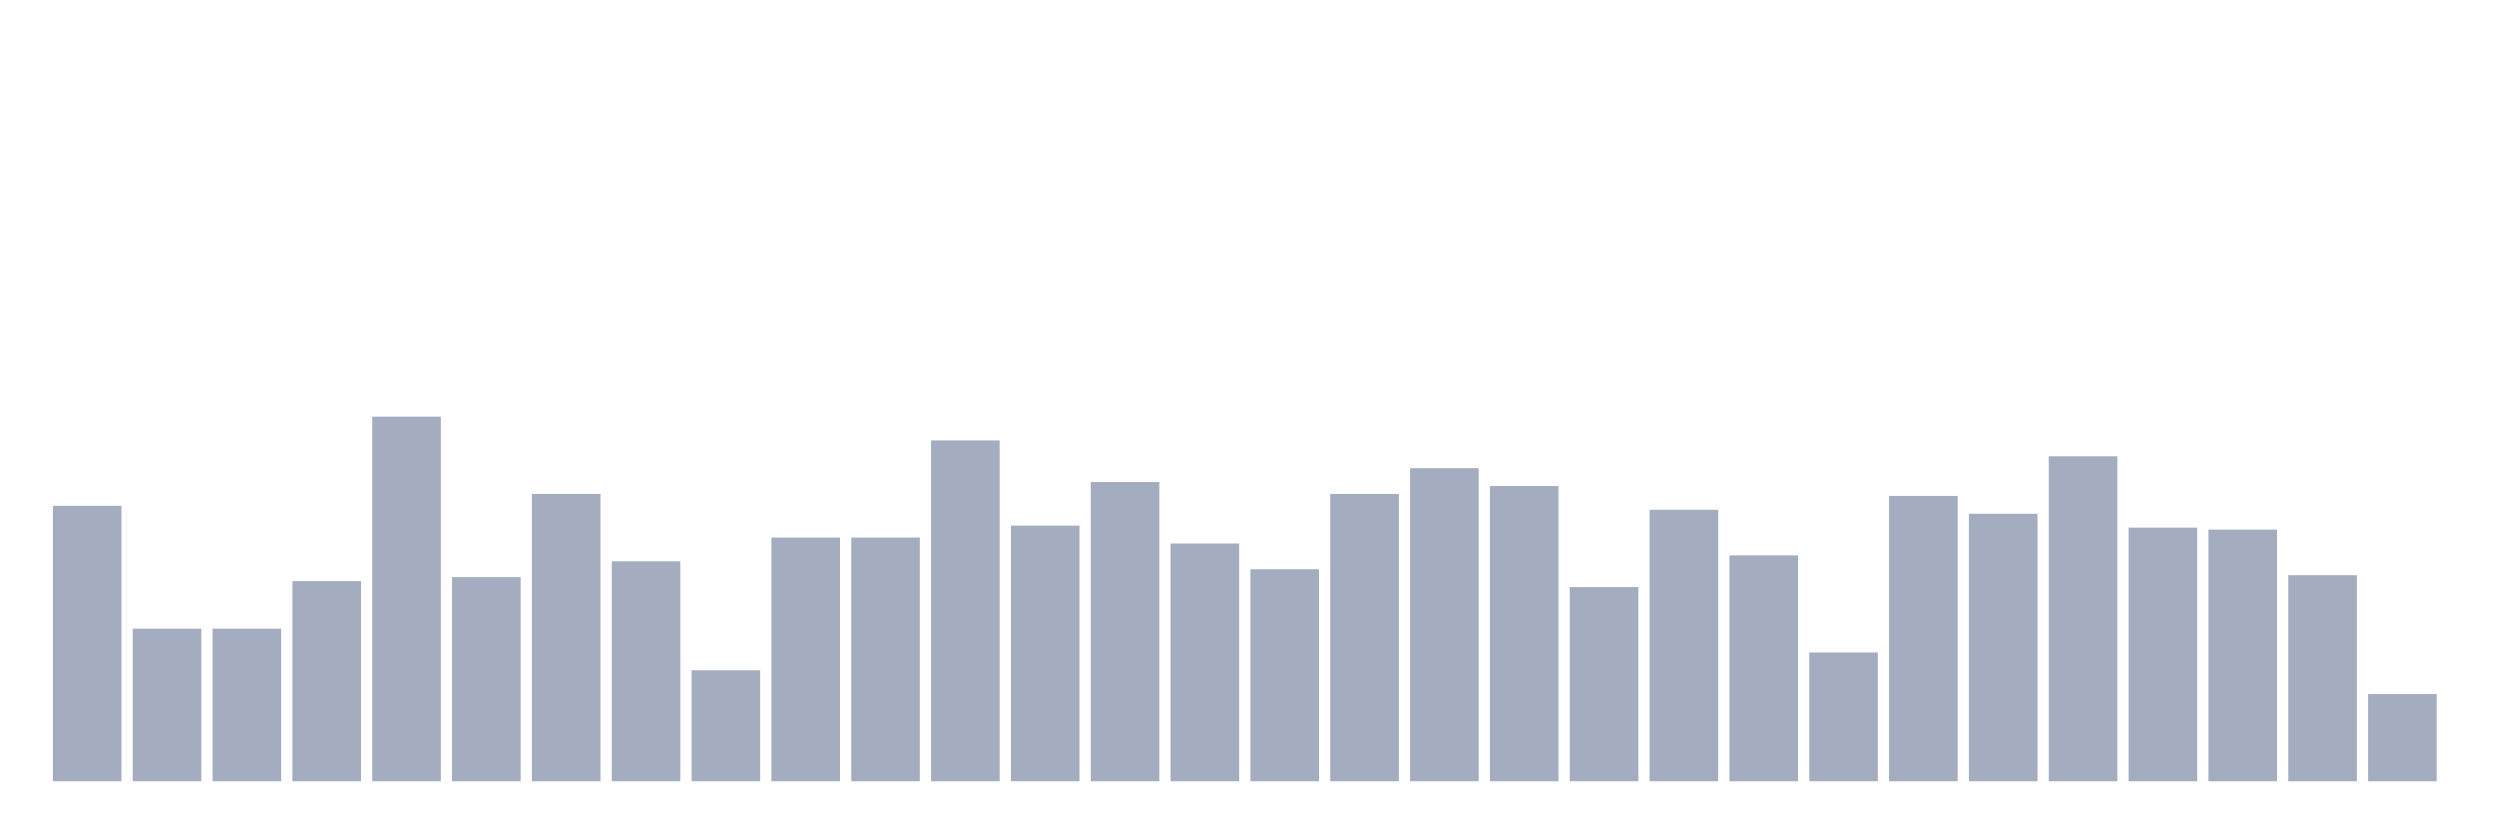
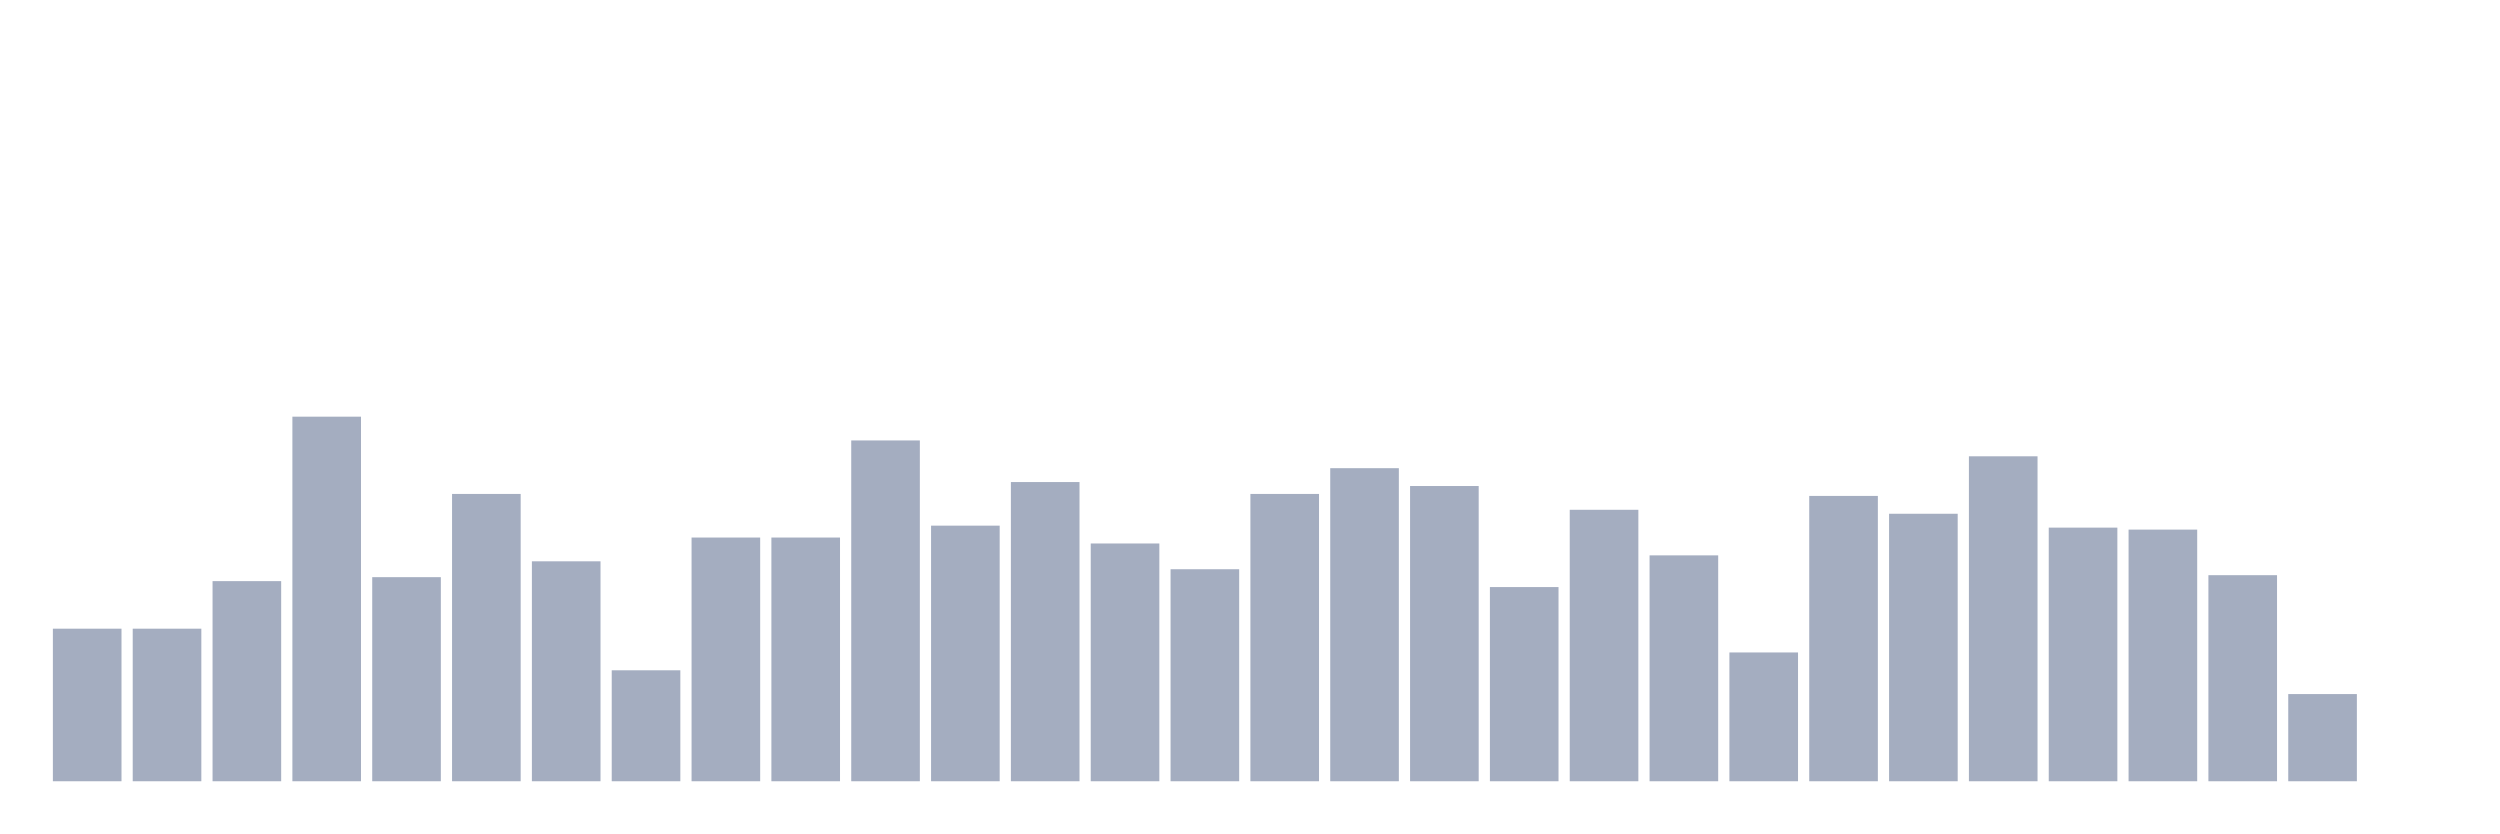
<svg xmlns="http://www.w3.org/2000/svg" viewBox="0 0 480 160">
  <g transform="translate(10,10)">
-     <rect class="bar" x="0.153" width="13.175" y="87.12" height="52.88" fill="rgb(164,173,192)" />
+     <rect class="bar" x="0.153" width="13.175" y="110.707" height="29.293" fill="rgb(164,173,192)" />
    <rect class="bar" x="15.482" width="13.175" y="110.707" height="29.293" fill="rgb(164,173,192)" />
-     <rect class="bar" x="30.81" width="13.175" y="110.707" height="29.293" fill="rgb(164,173,192)" />
-     <rect class="bar" x="46.138" width="13.175" y="101.576" height="38.424" fill="rgb(164,173,192)" />
-     <rect class="bar" x="61.466" width="13.175" y="70" height="70" fill="rgb(164,173,192)" />
-     <rect class="bar" x="76.794" width="13.175" y="100.815" height="39.185" fill="rgb(164,173,192)" />
-     <rect class="bar" x="92.123" width="13.175" y="84.837" height="55.163" fill="rgb(164,173,192)" />
-     <rect class="bar" x="107.451" width="13.175" y="97.772" height="42.228" fill="rgb(164,173,192)" />
-     <rect class="bar" x="122.779" width="13.175" y="118.696" height="21.304" fill="rgb(164,173,192)" />
+     <rect class="bar" x="30.81" width="13.175" y="101.576" height="38.424" fill="rgb(164,173,192)" />
+     <rect class="bar" x="46.138" width="13.175" y="70" height="70" fill="rgb(164,173,192)" />
+     <rect class="bar" x="61.466" width="13.175" y="100.815" height="39.185" fill="rgb(164,173,192)" />
+     <rect class="bar" x="76.794" width="13.175" y="84.837" height="55.163" fill="rgb(164,173,192)" />
+     <rect class="bar" x="92.123" width="13.175" y="97.772" height="42.228" fill="rgb(164,173,192)" />
+     <rect class="bar" x="107.451" width="13.175" y="118.696" height="21.304" fill="rgb(164,173,192)" />
+     <rect class="bar" x="122.779" width="13.175" y="93.207" height="46.793" fill="rgb(164,173,192)" />
    <rect class="bar" x="138.107" width="13.175" y="93.207" height="46.793" fill="rgb(164,173,192)" />
-     <rect class="bar" x="153.436" width="13.175" y="93.207" height="46.793" fill="rgb(164,173,192)" />
-     <rect class="bar" x="168.764" width="13.175" y="74.565" height="65.435" fill="rgb(164,173,192)" />
-     <rect class="bar" x="184.092" width="13.175" y="90.924" height="49.076" fill="rgb(164,173,192)" />
-     <rect class="bar" x="199.42" width="13.175" y="82.554" height="57.446" fill="rgb(164,173,192)" />
-     <rect class="bar" x="214.748" width="13.175" y="94.348" height="45.652" fill="rgb(164,173,192)" />
-     <rect class="bar" x="230.077" width="13.175" y="99.293" height="40.707" fill="rgb(164,173,192)" />
-     <rect class="bar" x="245.405" width="13.175" y="84.837" height="55.163" fill="rgb(164,173,192)" />
-     <rect class="bar" x="260.733" width="13.175" y="79.891" height="60.109" fill="rgb(164,173,192)" />
-     <rect class="bar" x="276.061" width="13.175" y="83.315" height="56.685" fill="rgb(164,173,192)" />
-     <rect class="bar" x="291.39" width="13.175" y="102.717" height="37.283" fill="rgb(164,173,192)" />
-     <rect class="bar" x="306.718" width="13.175" y="87.88" height="52.12" fill="rgb(164,173,192)" />
-     <rect class="bar" x="322.046" width="13.175" y="96.63" height="43.37" fill="rgb(164,173,192)" />
-     <rect class="bar" x="337.374" width="13.175" y="115.272" height="24.728" fill="rgb(164,173,192)" />
-     <rect class="bar" x="352.702" width="13.175" y="85.217" height="54.783" fill="rgb(164,173,192)" />
-     <rect class="bar" x="368.031" width="13.175" y="88.641" height="51.359" fill="rgb(164,173,192)" />
-     <rect class="bar" x="383.359" width="13.175" y="77.609" height="62.391" fill="rgb(164,173,192)" />
-     <rect class="bar" x="398.687" width="13.175" y="91.304" height="48.696" fill="rgb(164,173,192)" />
-     <rect class="bar" x="414.015" width="13.175" y="91.685" height="48.315" fill="rgb(164,173,192)" />
-     <rect class="bar" x="429.344" width="13.175" y="100.435" height="39.565" fill="rgb(164,173,192)" />
-     <rect class="bar" x="444.672" width="13.175" y="123.261" height="16.739" fill="rgb(164,173,192)" />
+     <rect class="bar" x="153.436" width="13.175" y="74.565" height="65.435" fill="rgb(164,173,192)" />
+     <rect class="bar" x="168.764" width="13.175" y="90.924" height="49.076" fill="rgb(164,173,192)" />
+     <rect class="bar" x="184.092" width="13.175" y="82.554" height="57.446" fill="rgb(164,173,192)" />
+     <rect class="bar" x="199.42" width="13.175" y="94.348" height="45.652" fill="rgb(164,173,192)" />
+     <rect class="bar" x="214.748" width="13.175" y="99.293" height="40.707" fill="rgb(164,173,192)" />
+     <rect class="bar" x="230.077" width="13.175" y="84.837" height="55.163" fill="rgb(164,173,192)" />
+     <rect class="bar" x="245.405" width="13.175" y="79.891" height="60.109" fill="rgb(164,173,192)" />
+     <rect class="bar" x="260.733" width="13.175" y="83.315" height="56.685" fill="rgb(164,173,192)" />
+     <rect class="bar" x="276.061" width="13.175" y="102.717" height="37.283" fill="rgb(164,173,192)" />
+     <rect class="bar" x="291.39" width="13.175" y="87.88" height="52.12" fill="rgb(164,173,192)" />
+     <rect class="bar" x="306.718" width="13.175" y="96.63" height="43.37" fill="rgb(164,173,192)" />
+     <rect class="bar" x="322.046" width="13.175" y="115.272" height="24.728" fill="rgb(164,173,192)" />
+     <rect class="bar" x="337.374" width="13.175" y="85.217" height="54.783" fill="rgb(164,173,192)" />
+     <rect class="bar" x="352.702" width="13.175" y="88.641" height="51.359" fill="rgb(164,173,192)" />
+     <rect class="bar" x="368.031" width="13.175" y="77.609" height="62.391" fill="rgb(164,173,192)" />
+     <rect class="bar" x="383.359" width="13.175" y="91.304" height="48.696" fill="rgb(164,173,192)" />
+     <rect class="bar" x="398.687" width="13.175" y="91.685" height="48.315" fill="rgb(164,173,192)" />
+     <rect class="bar" x="414.015" width="13.175" y="100.435" height="39.565" fill="rgb(164,173,192)" />
+     <rect class="bar" x="429.344" width="13.175" y="123.261" height="16.739" fill="rgb(164,173,192)" />
+     <rect class="bar" x="444.672" width="13.175" y="140" height="0" fill="rgb(164,173,192)" />
  </g>
</svg>
